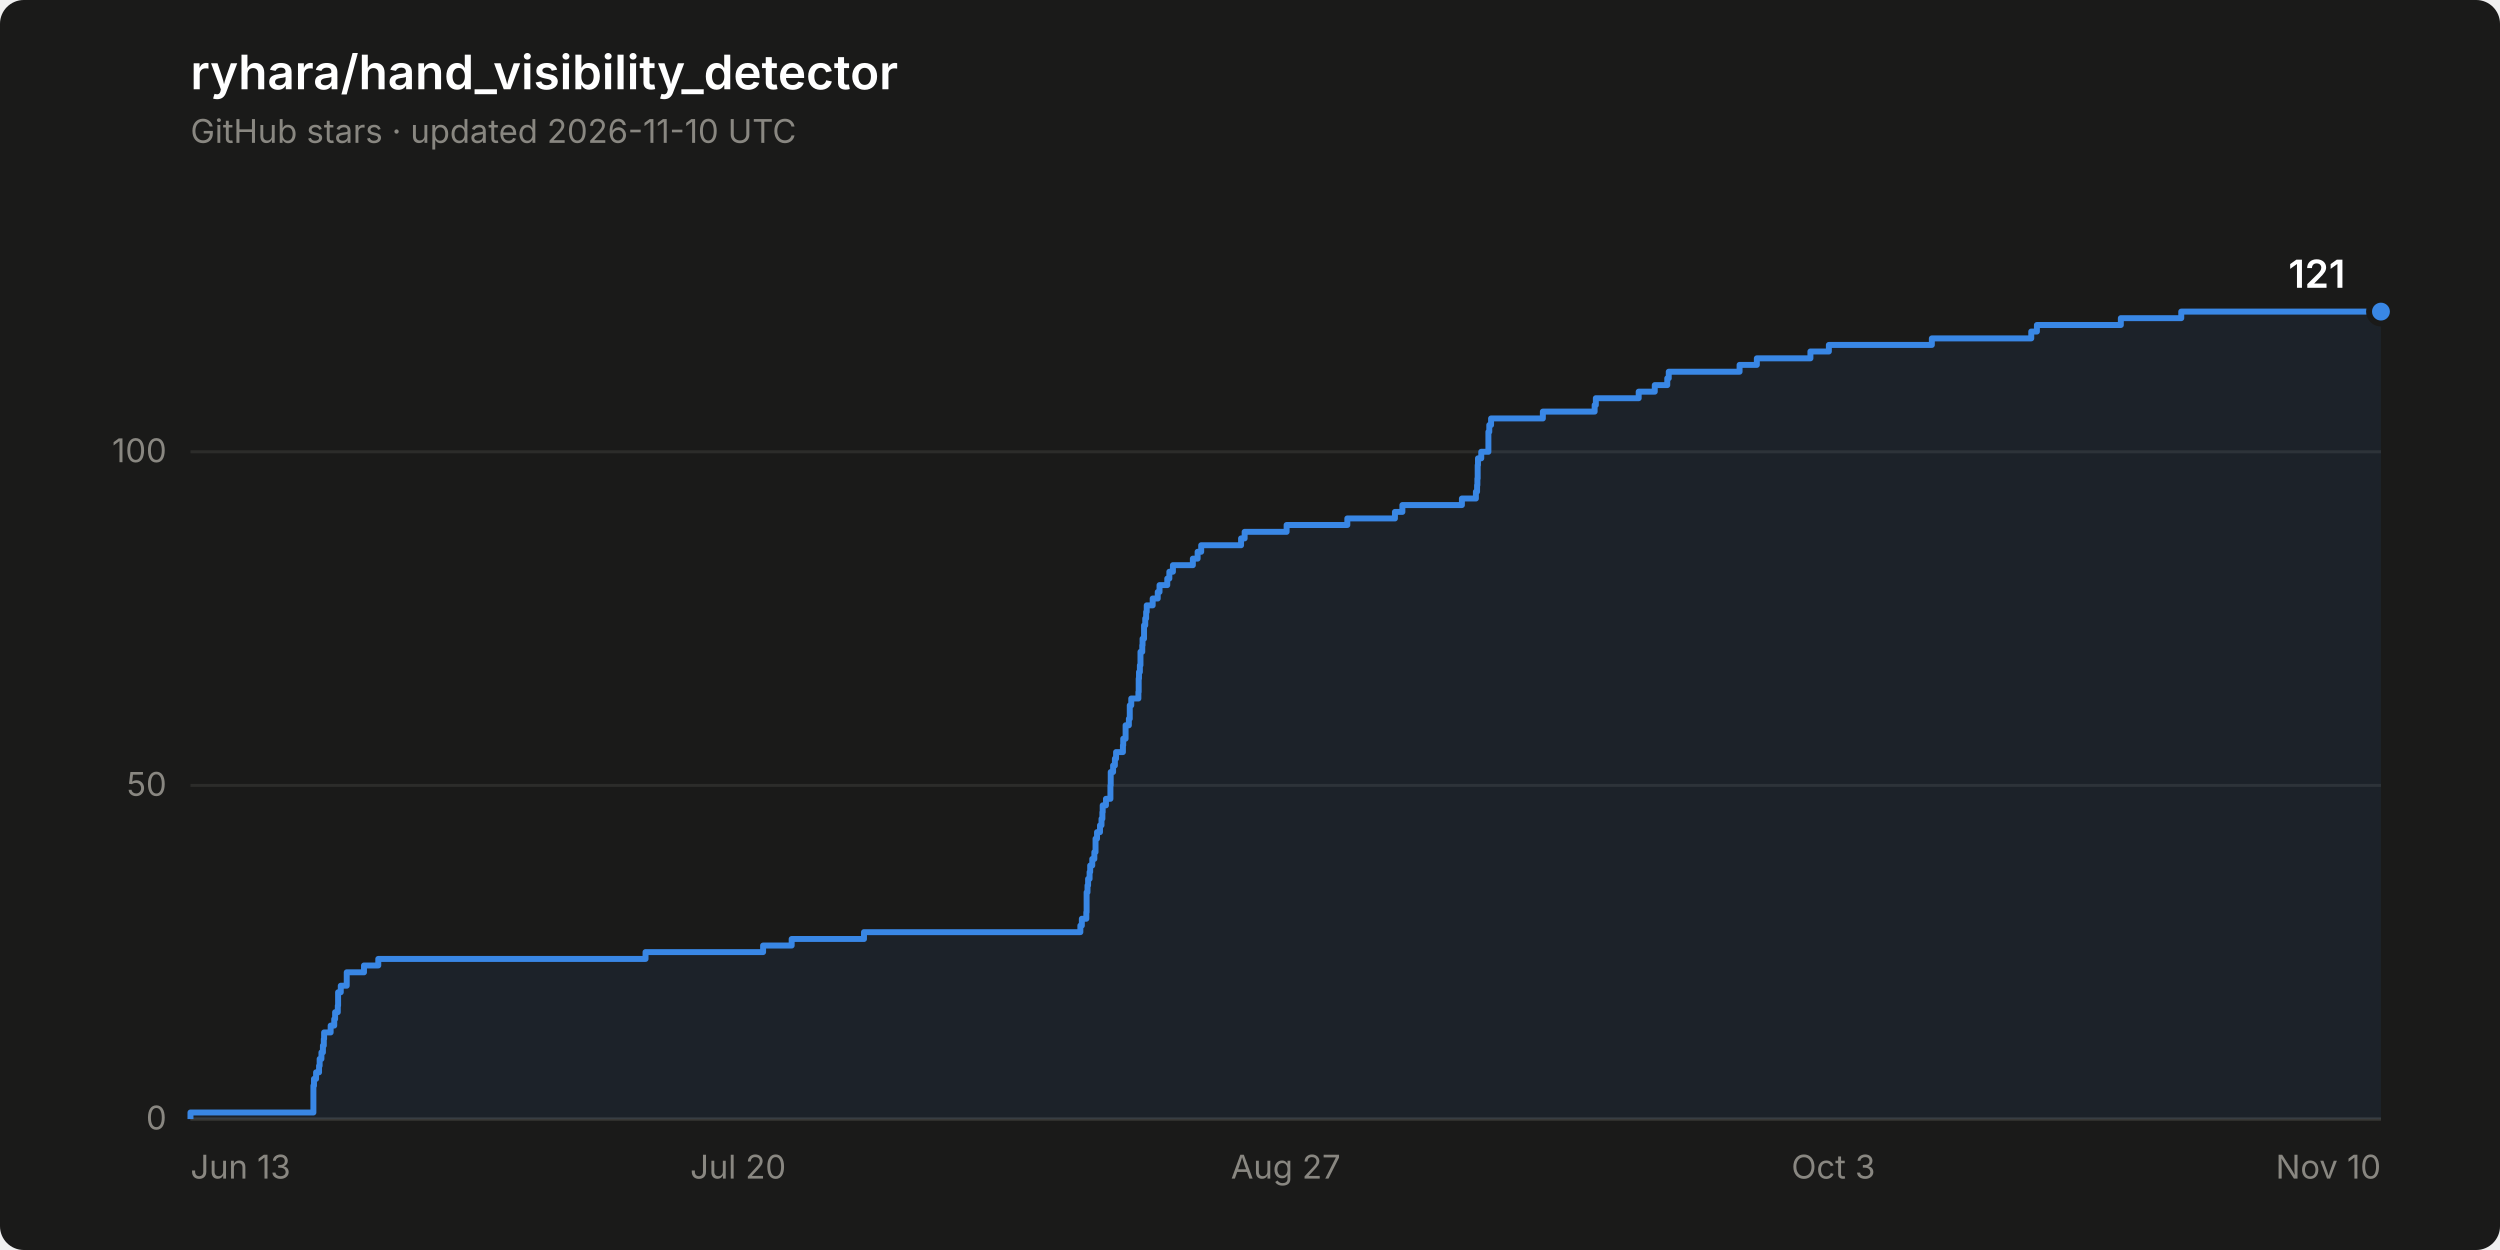
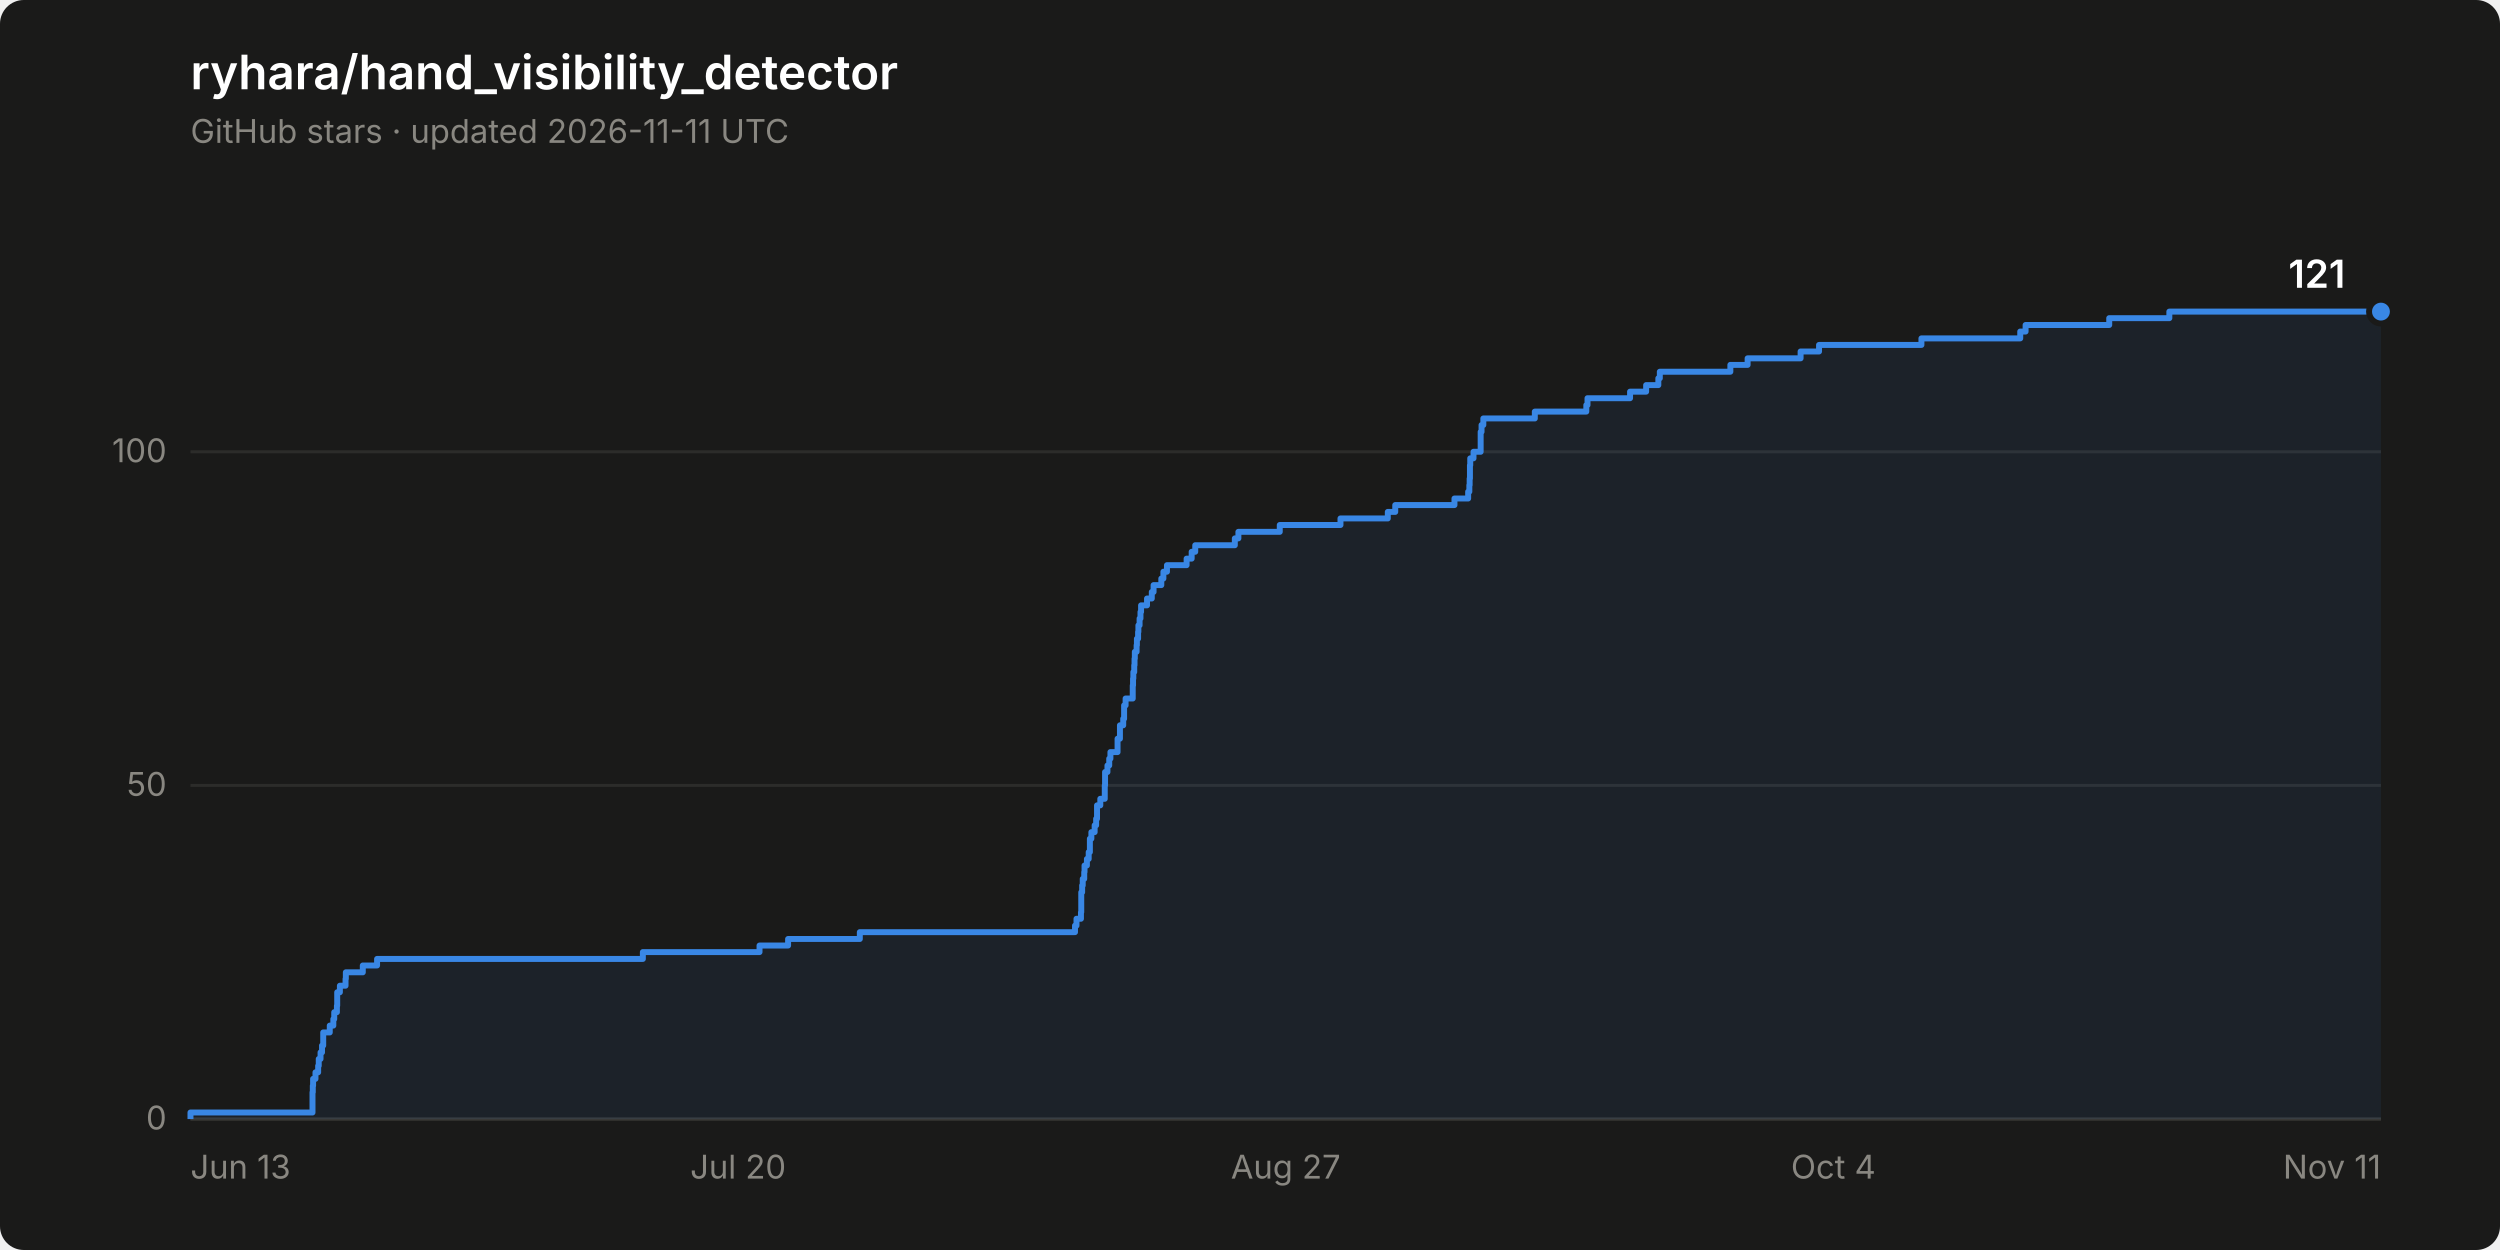
<svg xmlns="http://www.w3.org/2000/svg" width="840" height="420" viewBox="0 0 840 420" role="img" aria-label="Star history of ryhara/hand_visibility_detector: 121 stars">
  <rect width="840" height="420" rx="8" fill="#1a1a19" />
  <text x="64" y="30" font-family="system-ui, -apple-system, &quot;Segoe UI&quot;, sans-serif" font-size="16" font-weight="600" fill="#ffffff">ryhara/hand_visibility_detector</text>
-   <text x="64" y="48" font-family="system-ui, -apple-system, &quot;Segoe UI&quot;, sans-serif" font-size="11" fill="#898781">GitHub stars · updated 2026-11-10 UTC</text>
+   <text x="64" y="48" font-family="system-ui, -apple-system, &quot;Segoe UI&quot;, sans-serif" font-size="11" fill="#898781">GitHub stars · updated 2026-11-11 UTC</text>
  <line x1="64" y1="376.0" x2="800" y2="376.0" stroke="#2c2c2a" stroke-width="1" />
  <text x="56" y="379.5" font-family="system-ui, -apple-system, &quot;Segoe UI&quot;, sans-serif" font-size="11" fill="#898781" text-anchor="end" style="font-variant-numeric: tabular-nums">0</text>
  <line x1="64" y1="263.9" x2="800" y2="263.9" stroke="#2c2c2a" stroke-width="1" />
  <text x="56" y="267.4" font-family="system-ui, -apple-system, &quot;Segoe UI&quot;, sans-serif" font-size="11" fill="#898781" text-anchor="end" style="font-variant-numeric: tabular-nums">50</text>
  <line x1="64" y1="151.8" x2="800" y2="151.8" stroke="#2c2c2a" stroke-width="1" />
  <text x="56" y="155.3" font-family="system-ui, -apple-system, &quot;Segoe UI&quot;, sans-serif" font-size="11" fill="#898781" text-anchor="end" style="font-variant-numeric: tabular-nums">100</text>
  <line x1="64" y1="376.0" x2="800" y2="376.0" stroke="#383835" stroke-width="1" />
  <text x="64.0" y="396" font-family="system-ui, -apple-system, &quot;Segoe UI&quot;, sans-serif" font-size="11" fill="#898781" text-anchor="start">Jun 13</text>
  <text x="248.0" y="396" font-family="system-ui, -apple-system, &quot;Segoe UI&quot;, sans-serif" font-size="11" fill="#898781" text-anchor="middle">Jul 20</text>
  <text x="432.0" y="396" font-family="system-ui, -apple-system, &quot;Segoe UI&quot;, sans-serif" font-size="11" fill="#898781" text-anchor="middle">Aug 27</text>
-   <text x="616.0" y="396" font-family="system-ui, -apple-system, &quot;Segoe UI&quot;, sans-serif" font-size="11" fill="#898781" text-anchor="middle">Oct 3</text>
-   <text x="800.0" y="396" font-family="system-ui, -apple-system, &quot;Segoe UI&quot;, sans-serif" font-size="11" fill="#898781" text-anchor="end">Nov 10</text>
-   <path d="M 64.0 376.0 L 64.0 373.8 L 105.3 373.8 L 105.3 371.5 L 105.3 371.5 L 105.3 369.3 L 105.3 369.3 L 105.3 367.0 L 105.3 367.0 L 105.3 364.8 L 105.5 364.8 L 105.5 362.5 L 106.2 362.5 L 106.2 360.3 L 107.2 360.3 L 107.2 358.1 L 107.4 358.1 L 107.4 355.8 L 108.0 355.8 L 108.0 353.6 L 108.5 353.6 L 108.5 351.3 L 108.8 351.3 L 108.8 349.1 L 108.9 349.1 L 108.9 346.9 L 111.1 346.9 L 111.1 344.6 L 112.3 344.6 L 112.3 342.4 L 112.6 342.4 L 112.6 340.1 L 113.5 340.1 L 113.5 337.9 L 113.6 337.9 L 113.6 335.6 L 113.6 335.6 L 113.6 333.4 L 114.5 333.4 L 114.5 331.2 L 116.5 331.2 L 116.5 328.9 L 116.5 328.9 L 116.5 326.7 L 122.3 326.7 L 122.3 324.4 L 127.1 324.4 L 127.1 322.2 L 216.9 322.2 L 216.9 319.9 L 256.4 319.9 L 256.4 317.7 L 266.0 317.7 L 266.0 315.5 L 290.3 315.5 L 290.3 313.2 L 363.0 313.2 L 363.0 311.0 L 363.5 311.0 L 363.5 308.7 L 365.0 308.7 L 365.0 306.5 L 365.1 306.5 L 365.1 304.3 L 365.1 304.3 L 365.1 302.0 L 365.1 302.0 L 365.1 299.8 L 365.4 299.8 L 365.4 297.5 L 365.6 297.5 L 365.6 295.3 L 366.1 295.3 L 366.1 293.0 L 366.3 293.0 L 366.3 290.8 L 367.0 290.8 L 367.0 288.6 L 367.7 288.6 L 367.7 286.3 L 368.1 286.3 L 368.1 284.1 L 368.1 284.1 L 368.1 281.8 L 368.6 281.8 L 368.6 279.6 L 369.6 279.6 L 369.6 277.3 L 370.1 277.3 L 370.1 275.1 L 370.4 275.1 L 370.4 272.9 L 370.5 272.9 L 370.5 270.6 L 371.6 270.6 L 371.6 268.4 L 373.1 268.4 L 373.1 266.1 L 373.1 266.1 L 373.1 263.9 L 373.2 263.9 L 373.2 261.6 L 373.2 261.6 L 373.2 259.4 L 374.0 259.4 L 374.0 257.2 L 374.6 257.2 L 374.6 254.9 L 375.0 254.9 L 375.0 252.7 L 377.3 252.7 L 377.3 250.4 L 377.4 250.4 L 377.4 248.2 L 378.2 248.2 L 378.2 246.0 L 378.2 246.0 L 378.2 243.7 L 379.3 243.7 L 379.3 241.5 L 379.6 241.5 L 379.6 239.2 L 379.6 239.2 L 379.6 237.0 L 380.1 237.0 L 380.1 234.7 L 382.5 234.7 L 382.5 232.5 L 382.6 232.5 L 382.6 230.3 L 382.6 230.3 L 382.6 228.0 L 382.7 228.0 L 382.7 225.8 L 383.0 225.8 L 383.0 223.5 L 383.2 223.5 L 383.2 221.3 L 383.2 221.3 L 383.2 219.0 L 383.8 219.0 L 383.8 216.8 L 383.9 216.8 L 383.9 214.6 L 384.4 214.6 L 384.4 212.3 L 384.4 212.3 L 384.4 210.1 L 384.8 210.1 L 384.8 207.8 L 385.1 207.8 L 385.1 205.6 L 385.3 205.6 L 385.3 203.4 L 387.3 203.4 L 387.3 201.1 L 389.0 201.1 L 389.0 198.9 L 389.6 198.9 L 389.6 196.6 L 392.2 196.6 L 392.2 194.4 L 392.9 194.4 L 392.9 192.1 L 394.1 192.1 L 394.1 189.9 L 400.8 189.9 L 400.8 187.7 L 402.4 187.7 L 402.4 185.4 L 403.6 185.4 L 403.6 183.2 L 417.0 183.2 L 417.0 180.9 L 418.2 180.9 L 418.2 178.7 L 432.3 178.7 L 432.3 176.4 L 452.7 176.4 L 452.7 174.2 L 468.7 174.2 L 468.7 172.0 L 471.2 172.0 L 471.2 169.7 L 491.2 169.7 L 491.2 167.5 L 495.9 167.5 L 495.9 165.2 L 496.3 165.2 L 496.3 163.0 L 496.4 163.0 L 496.4 160.8 L 496.5 160.8 L 496.5 158.5 L 496.5 158.5 L 496.5 156.3 L 496.6 156.3 L 496.6 154.0 L 497.7 154.0 L 497.7 151.8 L 500.1 151.8 L 500.1 149.5 L 500.1 149.5 L 500.1 147.3 L 500.1 147.3 L 500.1 145.1 L 500.4 145.1 L 500.4 142.8 L 501.0 142.8 L 501.0 140.6 L 518.4 140.6 L 518.4 138.3 L 535.8 138.3 L 535.8 136.1 L 536.2 136.1 L 536.2 133.8 L 550.6 133.8 L 550.6 131.6 L 556.0 131.6 L 556.0 129.4 L 560.2 129.4 L 560.2 127.1 L 560.7 127.1 L 560.7 124.9 L 584.5 124.9 L 584.5 122.6 L 590.3 122.6 L 590.3 120.4 L 608.3 120.4 L 608.3 118.1 L 614.5 118.1 L 614.5 115.9 L 649.1 115.9 L 649.1 113.7 L 682.5 113.7 L 682.5 111.4 L 684.4 111.4 L 684.4 109.2 L 712.6 109.2 L 712.6 106.9 L 732.9 106.9 L 732.9 104.7 L 800.0 104.7 L 800.0 376.0 Z" fill="#3987e5" fill-opacity="0.08" stroke="none" />
-   <path d="M 64.0 376.0 L 64.0 373.8 L 105.3 373.8 L 105.3 371.5 L 105.3 371.5 L 105.3 369.3 L 105.3 369.3 L 105.3 367.0 L 105.3 367.0 L 105.3 364.8 L 105.5 364.8 L 105.5 362.5 L 106.2 362.5 L 106.2 360.3 L 107.2 360.3 L 107.2 358.1 L 107.4 358.1 L 107.4 355.8 L 108.0 355.8 L 108.0 353.6 L 108.5 353.6 L 108.5 351.3 L 108.8 351.3 L 108.8 349.1 L 108.9 349.1 L 108.9 346.9 L 111.1 346.9 L 111.1 344.6 L 112.3 344.6 L 112.3 342.4 L 112.6 342.4 L 112.6 340.1 L 113.5 340.1 L 113.5 337.9 L 113.6 337.9 L 113.6 335.6 L 113.6 335.6 L 113.6 333.4 L 114.5 333.4 L 114.5 331.2 L 116.5 331.2 L 116.5 328.9 L 116.5 328.9 L 116.5 326.7 L 122.3 326.7 L 122.3 324.4 L 127.1 324.4 L 127.1 322.2 L 216.9 322.2 L 216.9 319.9 L 256.4 319.9 L 256.4 317.7 L 266.0 317.7 L 266.0 315.5 L 290.3 315.5 L 290.3 313.2 L 363.0 313.2 L 363.0 311.0 L 363.5 311.0 L 363.5 308.7 L 365.0 308.7 L 365.0 306.5 L 365.1 306.5 L 365.1 304.3 L 365.1 304.3 L 365.1 302.0 L 365.1 302.0 L 365.1 299.8 L 365.4 299.8 L 365.4 297.5 L 365.6 297.5 L 365.6 295.3 L 366.1 295.3 L 366.1 293.0 L 366.3 293.0 L 366.3 290.8 L 367.0 290.8 L 367.0 288.6 L 367.7 288.6 L 367.7 286.3 L 368.1 286.3 L 368.1 284.1 L 368.1 284.1 L 368.1 281.8 L 368.6 281.8 L 368.6 279.6 L 369.6 279.6 L 369.6 277.3 L 370.1 277.3 L 370.1 275.1 L 370.4 275.1 L 370.4 272.9 L 370.5 272.9 L 370.5 270.6 L 371.6 270.6 L 371.6 268.4 L 373.1 268.4 L 373.1 266.1 L 373.1 266.1 L 373.1 263.9 L 373.2 263.9 L 373.2 261.6 L 373.2 261.6 L 373.2 259.4 L 374.0 259.4 L 374.0 257.2 L 374.6 257.2 L 374.6 254.9 L 375.0 254.9 L 375.0 252.7 L 377.3 252.7 L 377.3 250.4 L 377.4 250.4 L 377.4 248.2 L 378.2 248.2 L 378.2 246.0 L 378.2 246.0 L 378.2 243.7 L 379.3 243.7 L 379.3 241.5 L 379.6 241.5 L 379.6 239.2 L 379.6 239.2 L 379.6 237.0 L 380.1 237.0 L 380.1 234.7 L 382.5 234.7 L 382.5 232.5 L 382.6 232.5 L 382.6 230.3 L 382.6 230.3 L 382.6 228.0 L 382.7 228.0 L 382.7 225.8 L 383.0 225.8 L 383.0 223.5 L 383.2 223.5 L 383.2 221.3 L 383.2 221.3 L 383.2 219.0 L 383.8 219.0 L 383.8 216.8 L 383.9 216.8 L 383.9 214.6 L 384.4 214.6 L 384.4 212.3 L 384.4 212.3 L 384.4 210.1 L 384.8 210.1 L 384.8 207.8 L 385.1 207.8 L 385.1 205.6 L 385.3 205.6 L 385.3 203.4 L 387.3 203.4 L 387.3 201.1 L 389.0 201.1 L 389.0 198.9 L 389.6 198.9 L 389.6 196.6 L 392.2 196.6 L 392.2 194.4 L 392.9 194.4 L 392.9 192.1 L 394.1 192.1 L 394.1 189.9 L 400.8 189.9 L 400.8 187.7 L 402.4 187.7 L 402.4 185.4 L 403.6 185.4 L 403.6 183.2 L 417.0 183.2 L 417.0 180.9 L 418.2 180.9 L 418.2 178.7 L 432.3 178.7 L 432.3 176.4 L 452.7 176.4 L 452.7 174.2 L 468.7 174.2 L 468.7 172.0 L 471.2 172.0 L 471.2 169.7 L 491.2 169.7 L 491.2 167.5 L 495.9 167.5 L 495.9 165.2 L 496.3 165.2 L 496.3 163.0 L 496.4 163.0 L 496.4 160.8 L 496.5 160.8 L 496.5 158.5 L 496.5 158.5 L 496.5 156.3 L 496.6 156.3 L 496.6 154.0 L 497.7 154.0 L 497.7 151.8 L 500.1 151.8 L 500.1 149.5 L 500.1 149.5 L 500.1 147.3 L 500.1 147.3 L 500.1 145.1 L 500.4 145.1 L 500.4 142.8 L 501.0 142.8 L 501.0 140.6 L 518.4 140.6 L 518.4 138.3 L 535.8 138.3 L 535.8 136.1 L 536.2 136.1 L 536.2 133.8 L 550.6 133.8 L 550.6 131.6 L 556.0 131.6 L 556.0 129.4 L 560.2 129.4 L 560.2 127.1 L 560.7 127.1 L 560.7 124.9 L 584.5 124.9 L 584.5 122.6 L 590.3 122.6 L 590.3 120.4 L 608.3 120.4 L 608.3 118.1 L 614.5 118.1 L 614.5 115.9 L 649.1 115.9 L 649.1 113.7 L 682.5 113.7 L 682.5 111.4 L 684.4 111.4 L 684.4 109.2 L 712.6 109.2 L 712.6 106.9 L 732.9 106.9 L 732.9 104.7 L 800.0 104.7" fill="none" stroke="#3987e5" stroke-width="2" stroke-linejoin="round" />
+   <text x="616.0" y="396" font-family="system-ui, -apple-system, &quot;Segoe UI&quot;, sans-serif" font-size="11" fill="#898781" text-anchor="middle">Oct 4</text>
+   <text x="800.0" y="396" font-family="system-ui, -apple-system, &quot;Segoe UI&quot;, sans-serif" font-size="11" fill="#898781" text-anchor="end">Nov 11</text>
+   <path d="M 64.0 376.0 L 64.0 373.8 L 105.0 373.8 L 105.0 371.5 L 105.0 371.5 L 105.0 369.3 L 105.0 369.3 L 105.0 367.0 L 105.1 367.0 L 105.1 364.8 L 105.2 364.8 L 105.2 362.5 L 106.0 362.5 L 106.0 360.3 L 106.9 360.3 L 106.9 358.1 L 107.1 358.1 L 107.1 355.8 L 107.7 355.8 L 107.7 353.6 L 108.2 353.6 L 108.2 351.3 L 108.6 351.3 L 108.6 349.1 L 108.6 349.1 L 108.6 346.9 L 110.8 346.9 L 110.8 344.6 L 112.0 344.6 L 112.0 342.4 L 112.3 342.4 L 112.3 340.1 L 113.2 340.1 L 113.2 337.9 L 113.3 337.9 L 113.3 335.6 L 113.3 335.6 L 113.3 333.4 L 114.2 333.4 L 114.2 331.2 L 116.1 331.2 L 116.1 328.9 L 116.2 328.9 L 116.2 326.7 L 121.9 326.7 L 121.9 324.4 L 126.7 324.4 L 126.7 322.2 L 216.0 322.2 L 216.0 319.9 L 255.2 319.9 L 255.2 317.7 L 264.8 317.7 L 264.8 315.5 L 288.9 315.5 L 288.9 313.2 L 361.2 313.2 L 361.2 311.0 L 361.7 311.0 L 361.7 308.7 L 363.2 308.7 L 363.2 306.5 L 363.3 306.5 L 363.3 304.3 L 363.3 304.3 L 363.3 302.0 L 363.3 302.0 L 363.3 299.8 L 363.6 299.8 L 363.6 297.5 L 363.8 297.5 L 363.8 295.3 L 364.3 295.3 L 364.3 293.0 L 364.4 293.0 L 364.4 290.8 L 365.2 290.8 L 365.2 288.6 L 365.8 288.6 L 365.8 286.3 L 366.2 286.3 L 366.2 284.1 L 366.2 284.1 L 366.2 281.8 L 366.7 281.8 L 366.7 279.6 L 367.8 279.6 L 367.8 277.3 L 368.3 277.3 L 368.3 275.1 L 368.6 275.1 L 368.6 272.9 L 368.6 272.9 L 368.6 270.6 L 369.7 270.6 L 369.7 268.4 L 371.2 268.4 L 371.2 266.1 L 371.2 266.1 L 371.2 263.9 L 371.3 263.9 L 371.3 261.6 L 371.3 261.6 L 371.3 259.4 L 372.1 259.4 L 372.1 257.2 L 372.7 257.2 L 372.7 254.9 L 373.1 254.9 L 373.1 252.7 L 375.5 252.7 L 375.5 250.4 L 375.5 250.4 L 375.5 248.2 L 376.3 248.2 L 376.3 246.0 L 376.3 246.0 L 376.3 243.7 L 377.4 243.7 L 377.4 241.5 L 377.7 241.5 L 377.7 239.2 L 377.7 239.2 L 377.7 237.0 L 378.2 237.0 L 378.2 234.7 L 380.6 234.7 L 380.6 232.5 L 380.6 232.5 L 380.6 230.3 L 380.7 230.3 L 380.7 228.0 L 380.8 228.0 L 380.8 225.8 L 381.1 225.8 L 381.1 223.5 L 381.2 223.5 L 381.2 221.3 L 381.3 221.3 L 381.3 219.0 L 381.9 219.0 L 381.9 216.8 L 382.0 216.8 L 382.0 214.6 L 382.4 214.6 L 382.4 212.3 L 382.5 212.3 L 382.5 210.1 L 382.9 210.1 L 382.9 207.8 L 383.2 207.8 L 383.2 205.6 L 383.4 205.6 L 383.4 203.4 L 385.4 203.4 L 385.4 201.1 L 387.0 201.1 L 387.0 198.9 L 387.6 198.9 L 387.6 196.6 L 390.2 196.6 L 390.2 194.4 L 390.9 194.4 L 390.9 192.1 L 392.1 192.1 L 392.1 189.9 L 398.7 189.9 L 398.7 187.7 L 400.4 187.7 L 400.4 185.4 L 401.6 185.4 L 401.6 183.2 L 414.9 183.2 L 414.9 180.9 L 416.1 180.9 L 416.1 178.7 L 430.0 178.7 L 430.0 176.4 L 450.4 176.4 L 450.4 174.2 L 466.3 174.2 L 466.3 172.0 L 468.8 172.0 L 468.8 169.7 L 488.7 169.7 L 488.7 167.5 L 493.3 167.5 L 493.3 165.2 L 493.7 165.2 L 493.7 163.0 L 493.8 163.0 L 493.8 160.8 L 493.9 160.8 L 493.9 158.5 L 493.9 158.5 L 493.9 156.3 L 494.0 156.3 L 494.0 154.0 L 495.1 154.0 L 495.1 151.8 L 497.5 151.8 L 497.5 149.5 L 497.5 149.5 L 497.5 147.3 L 497.5 147.3 L 497.5 145.1 L 497.8 145.1 L 497.8 142.8 L 498.4 142.8 L 498.4 140.6 L 515.7 140.6 L 515.7 138.3 L 533.0 138.3 L 533.0 136.1 L 533.4 136.1 L 533.4 133.8 L 547.7 133.8 L 547.7 131.6 L 553.1 131.6 L 553.1 129.4 L 557.2 129.4 L 557.2 127.1 L 557.7 127.1 L 557.7 124.9 L 581.4 124.9 L 581.4 122.6 L 587.2 122.6 L 587.2 120.4 L 605.0 120.4 L 605.0 118.1 L 611.2 118.1 L 611.2 115.9 L 645.6 115.9 L 645.6 113.7 L 678.8 113.7 L 678.8 111.4 L 680.6 111.4 L 680.6 109.2 L 708.7 109.2 L 708.7 106.9 L 728.9 106.9 L 728.9 104.7 L 800.0 104.7 L 800.0 376.0 Z" fill="#3987e5" fill-opacity="0.08" stroke="none" />
+   <path d="M 64.0 376.0 L 64.0 373.8 L 105.0 373.8 L 105.0 371.5 L 105.0 371.5 L 105.0 369.3 L 105.0 369.3 L 105.0 367.0 L 105.1 367.0 L 105.1 364.8 L 105.2 364.8 L 105.2 362.5 L 106.0 362.5 L 106.0 360.3 L 106.9 360.3 L 106.9 358.1 L 107.1 358.1 L 107.1 355.8 L 107.7 355.8 L 107.7 353.6 L 108.2 353.6 L 108.2 351.3 L 108.6 351.3 L 108.6 349.1 L 108.6 349.1 L 108.6 346.9 L 110.8 346.9 L 110.8 344.6 L 112.0 344.6 L 112.0 342.4 L 112.3 342.4 L 112.3 340.1 L 113.2 340.1 L 113.2 337.9 L 113.3 337.9 L 113.3 335.6 L 113.3 335.6 L 113.3 333.4 L 114.2 333.4 L 114.2 331.2 L 116.1 331.2 L 116.1 328.9 L 116.2 328.9 L 116.2 326.7 L 121.9 326.7 L 121.9 324.4 L 126.7 324.4 L 126.7 322.2 L 216.0 322.2 L 216.0 319.9 L 255.2 319.9 L 255.2 317.7 L 264.8 317.7 L 264.8 315.5 L 288.9 315.5 L 288.9 313.2 L 361.2 313.2 L 361.2 311.0 L 361.7 311.0 L 361.7 308.7 L 363.2 308.7 L 363.2 306.5 L 363.3 306.5 L 363.3 304.3 L 363.3 304.3 L 363.3 302.0 L 363.3 302.0 L 363.3 299.8 L 363.6 299.8 L 363.6 297.5 L 363.8 297.5 L 363.8 295.3 L 364.3 295.3 L 364.3 293.0 L 364.4 293.0 L 364.4 290.8 L 365.2 290.8 L 365.2 288.6 L 365.8 288.6 L 365.8 286.3 L 366.2 286.3 L 366.2 284.1 L 366.2 284.1 L 366.2 281.8 L 366.7 281.8 L 366.7 279.6 L 367.8 279.6 L 367.8 277.3 L 368.3 277.3 L 368.3 275.1 L 368.6 275.1 L 368.6 272.9 L 368.6 272.9 L 368.6 270.6 L 369.7 270.6 L 369.7 268.4 L 371.2 268.4 L 371.2 266.1 L 371.2 266.1 L 371.2 263.9 L 371.3 263.9 L 371.3 261.6 L 371.3 261.6 L 371.3 259.4 L 372.1 259.4 L 372.1 257.2 L 372.7 257.2 L 372.7 254.9 L 373.1 254.9 L 373.1 252.7 L 375.5 252.7 L 375.5 250.4 L 375.5 250.4 L 375.5 248.2 L 376.3 248.2 L 376.3 246.0 L 376.3 246.0 L 376.3 243.7 L 377.4 243.7 L 377.4 241.5 L 377.7 241.5 L 377.7 239.2 L 377.7 239.2 L 377.7 237.0 L 378.2 237.0 L 378.2 234.7 L 380.6 234.7 L 380.6 232.5 L 380.6 232.5 L 380.6 230.3 L 380.7 230.3 L 380.7 228.0 L 380.8 228.0 L 380.8 225.8 L 381.1 225.8 L 381.1 223.5 L 381.2 223.5 L 381.2 221.3 L 381.3 221.3 L 381.3 219.0 L 381.9 219.0 L 381.9 216.8 L 382.0 216.8 L 382.0 214.6 L 382.4 214.6 L 382.4 212.3 L 382.5 212.3 L 382.5 210.1 L 382.9 210.1 L 382.9 207.8 L 383.2 207.8 L 383.2 205.6 L 383.4 205.6 L 383.4 203.4 L 385.4 203.4 L 385.4 201.1 L 387.0 201.1 L 387.0 198.9 L 387.6 198.9 L 387.6 196.6 L 390.2 196.6 L 390.2 194.4 L 390.9 194.4 L 390.9 192.1 L 392.1 192.1 L 392.1 189.9 L 398.7 189.9 L 398.7 187.7 L 400.4 187.7 L 400.4 185.4 L 401.6 185.4 L 401.6 183.2 L 414.9 183.2 L 414.9 180.9 L 416.1 180.9 L 416.1 178.7 L 430.0 178.7 L 430.0 176.4 L 450.4 176.4 L 450.4 174.2 L 466.3 174.2 L 466.3 172.0 L 468.8 172.0 L 468.8 169.7 L 488.7 169.7 L 488.7 167.5 L 493.3 167.5 L 493.3 165.2 L 493.7 165.2 L 493.7 163.0 L 493.8 163.0 L 493.8 160.8 L 493.9 160.8 L 493.9 158.5 L 493.9 158.5 L 493.9 156.3 L 494.0 156.3 L 494.0 154.0 L 495.1 154.0 L 495.1 151.8 L 497.5 151.8 L 497.5 149.5 L 497.5 149.5 L 497.5 147.3 L 497.5 147.3 L 497.5 145.1 L 497.8 145.1 L 497.8 142.8 L 498.4 142.8 L 498.4 140.6 L 515.7 140.6 L 515.7 138.3 L 533.0 138.3 L 533.0 136.1 L 533.4 136.1 L 533.4 133.8 L 547.7 133.8 L 547.7 131.6 L 553.1 131.6 L 553.1 129.4 L 557.2 129.4 L 557.2 127.1 L 557.7 127.1 L 557.7 124.9 L 581.4 124.9 L 581.4 122.6 L 587.2 122.6 L 587.2 120.4 L 605.0 120.4 L 605.0 118.1 L 611.2 118.1 L 611.2 115.9 L 645.6 115.9 L 645.6 113.7 L 678.8 113.7 L 678.8 111.4 L 680.6 111.4 L 680.6 109.2 L 708.7 109.2 L 708.7 106.9 L 728.9 106.9 L 728.9 104.7 L 800.0 104.7" fill="none" stroke="#3987e5" stroke-width="2" stroke-linejoin="round" />
  <circle cx="800.0" cy="104.7" r="4" fill="#3987e5" stroke="#1a1a19" stroke-width="2" />
  <text x="788.0" y="96.7" font-family="system-ui, -apple-system, &quot;Segoe UI&quot;, sans-serif" font-size="13" font-weight="600" fill="#ffffff" text-anchor="end" style="font-variant-numeric: tabular-nums">121</text>
</svg>
